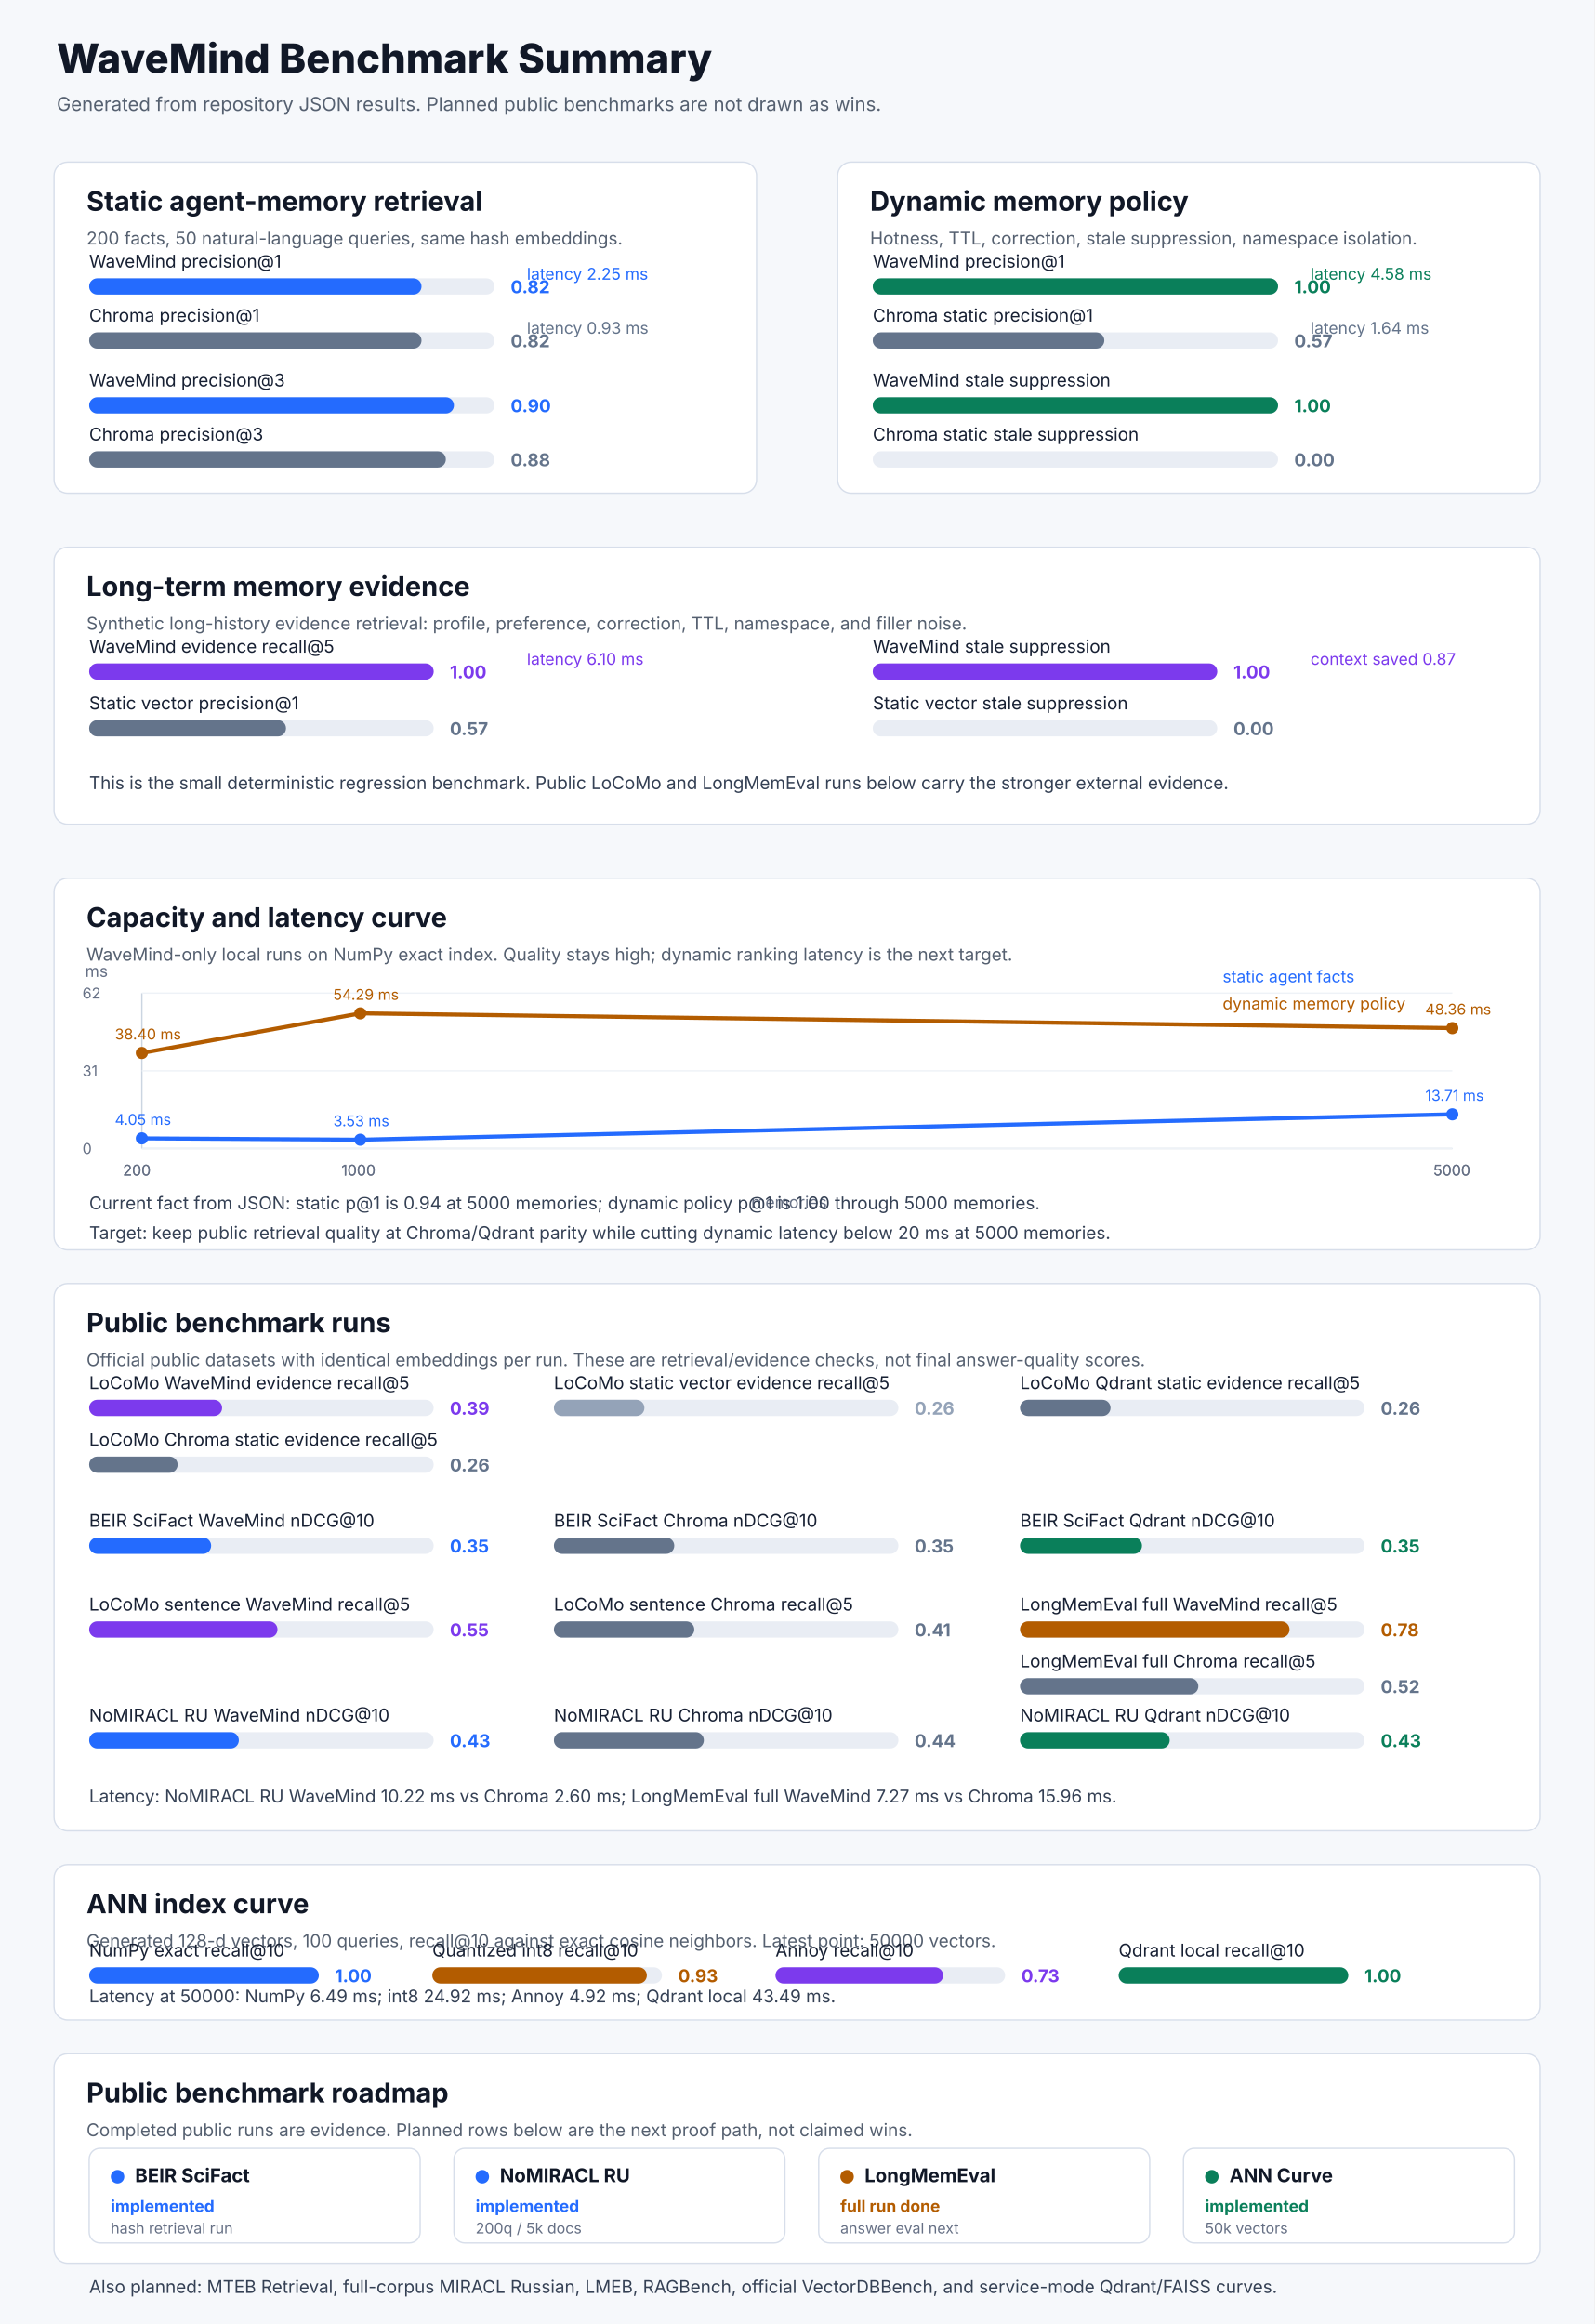
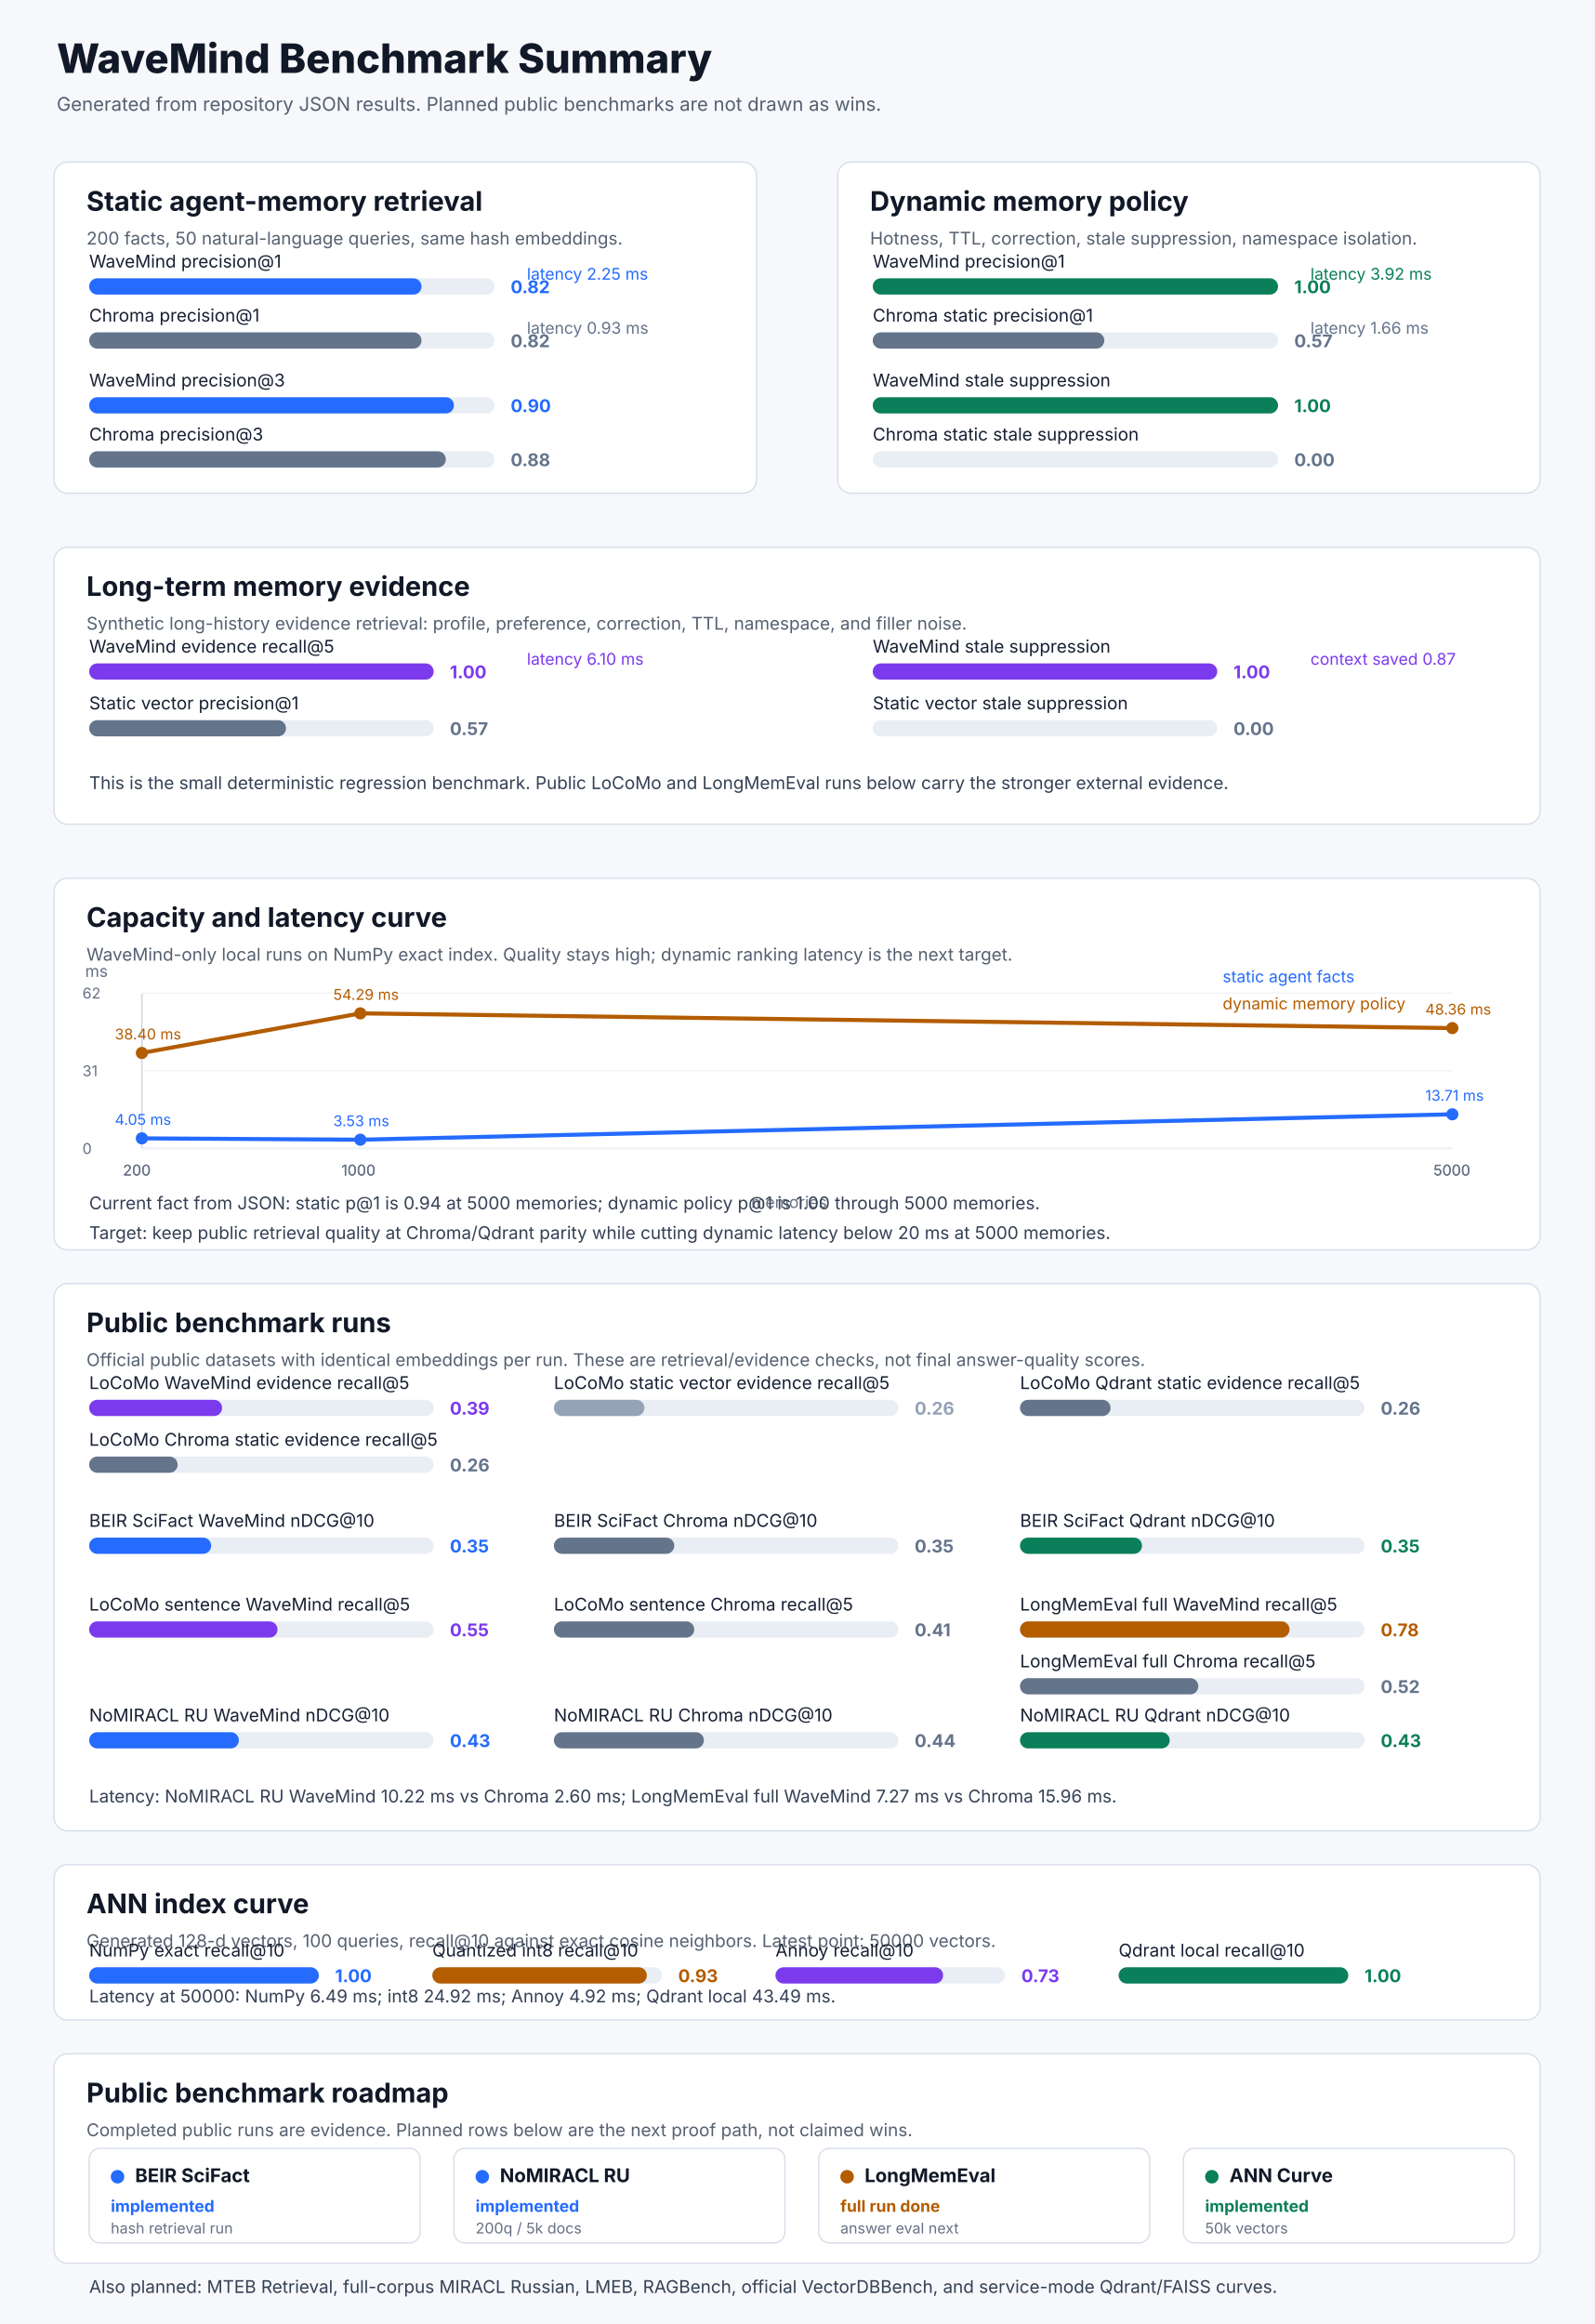
<svg xmlns="http://www.w3.org/2000/svg" width="1180" height="1720" viewBox="0 0 1180 1720" role="img" aria-label="WaveMind benchmark summary">
  <rect width="1180" height="1720" fill="#f6f8fb" />
  <text x="42.0" y="54.0" font-family="Inter,Segoe UI,Arial,sans-serif" font-size="30" font-weight="800" fill="#111827">WaveMind Benchmark Summary</text>
  <text x="42.0" y="82.0" font-family="Inter,Segoe UI,Arial,sans-serif" font-size="14" font-weight="400" fill="#556070">Generated from repository JSON results. Planned public benchmarks are not drawn as wins.</text>
  <rect x="40.0" y="120.0" width="520.0" height="245.0" rx="10" fill="#ffffff" stroke="#d7deea" />
  <text x="64.0" y="156.0" font-family="Inter,Segoe UI,Arial,sans-serif" font-size="20" font-weight="700" fill="#111827">Static agent-memory retrieval</text>
  <text x="64.0" y="181.0" font-family="Inter,Segoe UI,Arial,sans-serif" font-size="13" font-weight="400" fill="#556070">200 facts, 50 natural-language queries, same hash embeddings.</text>
  <text x="66.0" y="198.0" font-family="Inter,Segoe UI,Arial,sans-serif" font-size="13" font-weight="400" fill="#172033">WaveMind precision@1</text>
  <rect x="66.0" y="206.0" width="300.0" height="12.0" rx="6" fill="#e9edf4" />
  <rect x="66.0" y="206.0" width="246.0" height="12.0" rx="6" fill="#246bfe" />
  <text x="378.0" y="217.0" font-family="Inter,Segoe UI,Arial,sans-serif" font-size="13" font-weight="700" fill="#246bfe">0.82</text>
  <text x="66.0" y="238.0" font-family="Inter,Segoe UI,Arial,sans-serif" font-size="13" font-weight="400" fill="#172033">Chroma precision@1</text>
  <rect x="66.0" y="246.0" width="300.0" height="12.0" rx="6" fill="#e9edf4" />
  <rect x="66.0" y="246.0" width="246.0" height="12.0" rx="6" fill="#64748b" />
  <text x="378.0" y="257.0" font-family="Inter,Segoe UI,Arial,sans-serif" font-size="13" font-weight="700" fill="#64748b">0.82</text>
  <text x="66.0" y="286.0" font-family="Inter,Segoe UI,Arial,sans-serif" font-size="13" font-weight="400" fill="#172033">WaveMind precision@3</text>
  <rect x="66.0" y="294.0" width="300.0" height="12.0" rx="6" fill="#e9edf4" />
  <rect x="66.0" y="294.0" width="270.0" height="12.0" rx="6" fill="#246bfe" />
  <text x="378.0" y="305.0" font-family="Inter,Segoe UI,Arial,sans-serif" font-size="13" font-weight="700" fill="#246bfe">0.90</text>
  <text x="66.0" y="326.0" font-family="Inter,Segoe UI,Arial,sans-serif" font-size="13" font-weight="400" fill="#172033">Chroma precision@3</text>
  <rect x="66.0" y="334.0" width="300.0" height="12.0" rx="6" fill="#e9edf4" />
  <rect x="66.0" y="334.0" width="264.0" height="12.0" rx="6" fill="#64748b" />
  <text x="378.0" y="345.0" font-family="Inter,Segoe UI,Arial,sans-serif" font-size="13" font-weight="700" fill="#64748b">0.88</text>
  <text x="390.0" y="207.0" font-family="Inter,Segoe UI,Arial,sans-serif" font-size="12" font-weight="400" fill="#246bfe">latency 2.25 ms</text>
  <text x="390.0" y="247.0" font-family="Inter,Segoe UI,Arial,sans-serif" font-size="12" font-weight="400" fill="#64748b">latency 0.93 ms</text>
  <rect x="620.0" y="120.0" width="520.0" height="245.0" rx="10" fill="#ffffff" stroke="#d7deea" />
  <text x="644.0" y="156.0" font-family="Inter,Segoe UI,Arial,sans-serif" font-size="20" font-weight="700" fill="#111827">Dynamic memory policy</text>
  <text x="644.0" y="181.0" font-family="Inter,Segoe UI,Arial,sans-serif" font-size="13" font-weight="400" fill="#556070">Hotness, TTL, correction, stale suppression, namespace isolation.</text>
  <text x="646.0" y="198.0" font-family="Inter,Segoe UI,Arial,sans-serif" font-size="13" font-weight="400" fill="#172033">WaveMind precision@1</text>
  <rect x="646.0" y="206.0" width="300.0" height="12.0" rx="6" fill="#e9edf4" />
  <rect x="646.0" y="206.0" width="300.0" height="12.0" rx="6" fill="#0a7f5a" />
  <text x="958.0" y="217.0" font-family="Inter,Segoe UI,Arial,sans-serif" font-size="13" font-weight="700" fill="#0a7f5a">1.00</text>
  <text x="646.0" y="238.0" font-family="Inter,Segoe UI,Arial,sans-serif" font-size="13" font-weight="400" fill="#172033">Chroma static precision@1</text>
  <rect x="646.0" y="246.0" width="300.0" height="12.0" rx="6" fill="#e9edf4" />
  <rect x="646.0" y="246.0" width="171.4" height="12.0" rx="6" fill="#64748b" />
  <text x="958.0" y="257.0" font-family="Inter,Segoe UI,Arial,sans-serif" font-size="13" font-weight="700" fill="#64748b">0.57</text>
  <text x="646.0" y="286.0" font-family="Inter,Segoe UI,Arial,sans-serif" font-size="13" font-weight="400" fill="#172033">WaveMind stale suppression</text>
  <rect x="646.0" y="294.0" width="300.0" height="12.0" rx="6" fill="#e9edf4" />
  <rect x="646.0" y="294.0" width="300.0" height="12.0" rx="6" fill="#0a7f5a" />
  <text x="958.0" y="305.0" font-family="Inter,Segoe UI,Arial,sans-serif" font-size="13" font-weight="700" fill="#0a7f5a">1.00</text>
  <text x="646.0" y="326.0" font-family="Inter,Segoe UI,Arial,sans-serif" font-size="13" font-weight="400" fill="#172033">Chroma static stale suppression</text>
  <rect x="646.0" y="334.0" width="300.0" height="12.0" rx="6" fill="#e9edf4" />
  <rect x="646.0" y="334.0" width="0.0" height="12.0" rx="6" fill="#64748b" />
  <text x="958.0" y="345.0" font-family="Inter,Segoe UI,Arial,sans-serif" font-size="13" font-weight="700" fill="#64748b">0.00</text>
-   <text x="970.0" y="207.0" font-family="Inter,Segoe UI,Arial,sans-serif" font-size="12" font-weight="400" fill="#0a7f5a">latency 4.58 ms</text>
-   <text x="970.0" y="247.0" font-family="Inter,Segoe UI,Arial,sans-serif" font-size="12" font-weight="400" fill="#64748b">latency 1.64 ms</text>
+   <text x="970.0" y="207.0" font-family="Inter,Segoe UI,Arial,sans-serif" font-size="12" font-weight="400" fill="#0a7f5a">latency 3.92 ms</text>
+   <text x="970.0" y="247.0" font-family="Inter,Segoe UI,Arial,sans-serif" font-size="12" font-weight="400" fill="#64748b">latency 1.66 ms</text>
  <rect x="40.0" y="405.0" width="1100.0" height="205.0" rx="10" fill="#ffffff" stroke="#d7deea" />
  <text x="64.0" y="441.0" font-family="Inter,Segoe UI,Arial,sans-serif" font-size="20" font-weight="700" fill="#111827">Long-term memory evidence</text>
  <text x="64.0" y="466.0" font-family="Inter,Segoe UI,Arial,sans-serif" font-size="13" font-weight="400" fill="#556070">Synthetic long-history evidence retrieval: profile, preference, correction, TTL, namespace, and filler noise.</text>
  <text x="66.0" y="483.0" font-family="Inter,Segoe UI,Arial,sans-serif" font-size="13" font-weight="400" fill="#172033">WaveMind evidence recall@5</text>
  <rect x="66.0" y="491.0" width="255.0" height="12.0" rx="6" fill="#e9edf4" />
  <rect x="66.0" y="491.0" width="255.0" height="12.0" rx="6" fill="#7c3aed" />
  <text x="333.0" y="502.0" font-family="Inter,Segoe UI,Arial,sans-serif" font-size="13" font-weight="700" fill="#7c3aed">1.00</text>
  <text x="66.0" y="525.0" font-family="Inter,Segoe UI,Arial,sans-serif" font-size="13" font-weight="400" fill="#172033">Static vector precision@1</text>
  <rect x="66.0" y="533.0" width="255.0" height="12.0" rx="6" fill="#e9edf4" />
  <rect x="66.0" y="533.0" width="145.7" height="12.0" rx="6" fill="#64748b" />
  <text x="333.0" y="544.0" font-family="Inter,Segoe UI,Arial,sans-serif" font-size="13" font-weight="700" fill="#64748b">0.57</text>
  <text x="646.0" y="483.0" font-family="Inter,Segoe UI,Arial,sans-serif" font-size="13" font-weight="400" fill="#172033">WaveMind stale suppression</text>
  <rect x="646.0" y="491.0" width="255.0" height="12.0" rx="6" fill="#e9edf4" />
  <rect x="646.0" y="491.0" width="255.0" height="12.0" rx="6" fill="#7c3aed" />
  <text x="913.0" y="502.0" font-family="Inter,Segoe UI,Arial,sans-serif" font-size="13" font-weight="700" fill="#7c3aed">1.00</text>
  <text x="646.0" y="525.0" font-family="Inter,Segoe UI,Arial,sans-serif" font-size="13" font-weight="400" fill="#172033">Static vector stale suppression</text>
  <rect x="646.0" y="533.0" width="255.0" height="12.0" rx="6" fill="#e9edf4" />
  <rect x="646.0" y="533.0" width="0.0" height="12.0" rx="6" fill="#64748b" />
  <text x="913.0" y="544.0" font-family="Inter,Segoe UI,Arial,sans-serif" font-size="13" font-weight="700" fill="#64748b">0.00</text>
  <text x="390.0" y="492.0" font-family="Inter,Segoe UI,Arial,sans-serif" font-size="12" font-weight="400" fill="#7c3aed">latency 6.10 ms</text>
  <text x="970.0" y="492.0" font-family="Inter,Segoe UI,Arial,sans-serif" font-size="12" font-weight="400" fill="#7c3aed">context saved 0.87</text>
  <text x="66.0" y="584.0" font-family="Inter,Segoe UI,Arial,sans-serif" font-size="13" font-weight="400" fill="#344054">This is the small deterministic regression benchmark. Public LoCoMo and LongMemEval runs below carry the stronger external evidence.</text>
  <rect x="40.0" y="650.0" width="1100.0" height="275.0" rx="10" fill="#ffffff" stroke="#d7deea" />
  <text x="64.0" y="686.0" font-family="Inter,Segoe UI,Arial,sans-serif" font-size="20" font-weight="700" fill="#111827">Capacity and latency curve</text>
  <text x="64.0" y="711.0" font-family="Inter,Segoe UI,Arial,sans-serif" font-size="13" font-weight="400" fill="#556070">WaveMind-only local runs on NumPy exact index. Quality stays high; dynamic ranking latency is the next target.</text>
  <line x1="105.0" y1="850.0" x2="1075.0" y2="850.0" stroke="#cbd5e1" />
  <line x1="105.0" y1="735.0" x2="105.0" y2="850.0" stroke="#cbd5e1" />
  <line x1="105.0" y1="850.0" x2="1075.0" y2="850.0" stroke="#eef2f7" />
  <text x="61.0" y="854.0" font-family="Inter,Segoe UI,Arial,sans-serif" font-size="11" font-weight="400" fill="#667085">0</text>
  <line x1="105.0" y1="792.5" x2="1075.0" y2="792.5" stroke="#eef2f7" />
  <text x="61.0" y="796.5" font-family="Inter,Segoe UI,Arial,sans-serif" font-size="11" font-weight="400" fill="#667085">31</text>
  <line x1="105.0" y1="735.0" x2="1075.0" y2="735.0" stroke="#eef2f7" />
  <text x="61.0" y="739.0" font-family="Inter,Segoe UI,Arial,sans-serif" font-size="11" font-weight="400" fill="#667085">62</text>
  <polyline points="105.0,842.5 266.7,843.5 1075.0,824.7" fill="none" stroke="#246bfe" stroke-width="3" stroke-linecap="round" stroke-linejoin="round" />
  <circle cx="105.0" cy="842.5" r="4.5" fill="#246bfe" />
  <text x="85.0" y="832.5" font-family="Inter,Segoe UI,Arial,sans-serif" font-size="11" font-weight="400" fill="#246bfe">4.05 ms</text>
  <text x="91.0" y="870.0" font-family="Inter,Segoe UI,Arial,sans-serif" font-size="11" font-weight="400" fill="#667085">200</text>
  <circle cx="266.7" cy="843.5" r="4.5" fill="#246bfe" />
  <text x="246.7" y="833.5" font-family="Inter,Segoe UI,Arial,sans-serif" font-size="11" font-weight="400" fill="#246bfe">3.53 ms</text>
  <text x="252.7" y="870.0" font-family="Inter,Segoe UI,Arial,sans-serif" font-size="11" font-weight="400" fill="#667085">1000</text>
  <circle cx="1075.0" cy="824.7" r="4.5" fill="#246bfe" />
  <text x="1055.0" y="814.7" font-family="Inter,Segoe UI,Arial,sans-serif" font-size="11" font-weight="400" fill="#246bfe">13.71 ms</text>
  <text x="1061.0" y="870.0" font-family="Inter,Segoe UI,Arial,sans-serif" font-size="11" font-weight="400" fill="#667085">5000</text>
  <polyline points="105.0,779.3 266.7,750.0 1075.0,760.9" fill="none" stroke="#b35c00" stroke-width="3" stroke-linecap="round" stroke-linejoin="round" />
  <circle cx="105.0" cy="779.3" r="4.5" fill="#b35c00" />
  <text x="85.0" y="769.3" font-family="Inter,Segoe UI,Arial,sans-serif" font-size="11" font-weight="400" fill="#b35c00">38.40 ms</text>
  <text x="91.0" y="870.0" font-family="Inter,Segoe UI,Arial,sans-serif" font-size="11" font-weight="400" fill="#667085">200</text>
  <circle cx="266.7" cy="750.0" r="4.5" fill="#b35c00" />
  <text x="246.7" y="740.0" font-family="Inter,Segoe UI,Arial,sans-serif" font-size="11" font-weight="400" fill="#b35c00">54.29 ms</text>
  <text x="252.7" y="870.0" font-family="Inter,Segoe UI,Arial,sans-serif" font-size="11" font-weight="400" fill="#667085">1000</text>
  <circle cx="1075.0" cy="760.9" r="4.5" fill="#b35c00" />
  <text x="1055.0" y="750.9" font-family="Inter,Segoe UI,Arial,sans-serif" font-size="11" font-weight="400" fill="#b35c00">48.36 ms</text>
  <text x="1061.0" y="870.0" font-family="Inter,Segoe UI,Arial,sans-serif" font-size="11" font-weight="400" fill="#667085">5000</text>
  <text x="905.0" y="727.0" font-family="Inter,Segoe UI,Arial,sans-serif" font-size="12" font-weight="400" fill="#246bfe">static agent facts</text>
  <text x="905.0" y="747.0" font-family="Inter,Segoe UI,Arial,sans-serif" font-size="12" font-weight="400" fill="#b35c00">dynamic memory policy</text>
  <text x="556.0" y="894.0" font-family="Inter,Segoe UI,Arial,sans-serif" font-size="12" font-weight="400" fill="#667085">memories</text>
  <text x="63.0" y="723.0" font-family="Inter,Segoe UI,Arial,sans-serif" font-size="12" font-weight="400" fill="#667085">ms</text>
  <text x="66.0" y="895.0" font-family="Inter,Segoe UI,Arial,sans-serif" font-size="13" font-weight="400" fill="#344054">Current fact from JSON: static p@1 is 0.94 at 5000 memories; dynamic policy p@1 is 1.00 through 5000 memories.</text>
  <text x="66.0" y="917.0" font-family="Inter,Segoe UI,Arial,sans-serif" font-size="13" font-weight="400" fill="#344054">Target: keep public retrieval quality at Chroma/Qdrant parity while cutting dynamic latency below 20 ms at 5000 memories.</text>
  <rect x="40.0" y="950.0" width="1100.0" height="405.0" rx="10" fill="#ffffff" stroke="#d7deea" />
  <text x="64.0" y="986.0" font-family="Inter,Segoe UI,Arial,sans-serif" font-size="20" font-weight="700" fill="#111827">Public benchmark runs</text>
  <text x="64.0" y="1011.0" font-family="Inter,Segoe UI,Arial,sans-serif" font-size="13" font-weight="400" fill="#556070">Official public datasets with identical embeddings per run. These are retrieval/evidence checks, not final answer-quality scores.</text>
  <text x="66.0" y="1028.0" font-family="Inter,Segoe UI,Arial,sans-serif" font-size="13" font-weight="400" fill="#172033">LoCoMo WaveMind evidence recall@5</text>
  <rect x="66.0" y="1036.0" width="255.0" height="12.0" rx="6" fill="#e9edf4" />
  <rect x="66.0" y="1036.0" width="98.4" height="12.0" rx="6" fill="#7c3aed" />
  <text x="333.0" y="1047.0" font-family="Inter,Segoe UI,Arial,sans-serif" font-size="13" font-weight="700" fill="#7c3aed">0.39</text>
  <text x="66.0" y="1070.0" font-family="Inter,Segoe UI,Arial,sans-serif" font-size="13" font-weight="400" fill="#172033">LoCoMo Chroma static evidence recall@5</text>
  <rect x="66.0" y="1078.0" width="255.0" height="12.0" rx="6" fill="#e9edf4" />
  <rect x="66.0" y="1078.0" width="65.5" height="12.0" rx="6" fill="#64748b" />
  <text x="333.0" y="1089.0" font-family="Inter,Segoe UI,Arial,sans-serif" font-size="13" font-weight="700" fill="#64748b">0.26</text>
  <text x="410.0" y="1028.0" font-family="Inter,Segoe UI,Arial,sans-serif" font-size="13" font-weight="400" fill="#172033">LoCoMo static vector evidence recall@5</text>
  <rect x="410.0" y="1036.0" width="255.0" height="12.0" rx="6" fill="#e9edf4" />
  <rect x="410.0" y="1036.0" width="67.0" height="12.0" rx="6" fill="#94a3b8" />
  <text x="677.0" y="1047.0" font-family="Inter,Segoe UI,Arial,sans-serif" font-size="13" font-weight="700" fill="#94a3b8">0.26</text>
  <text x="755.0" y="1028.0" font-family="Inter,Segoe UI,Arial,sans-serif" font-size="13" font-weight="400" fill="#172033">LoCoMo Qdrant static evidence recall@5</text>
  <rect x="755.0" y="1036.0" width="255.0" height="12.0" rx="6" fill="#e9edf4" />
  <rect x="755.0" y="1036.0" width="67.0" height="12.0" rx="6" fill="#64748b" />
  <text x="1022.0" y="1047.0" font-family="Inter,Segoe UI,Arial,sans-serif" font-size="13" font-weight="700" fill="#64748b">0.26</text>
  <text x="66.0" y="1130.0" font-family="Inter,Segoe UI,Arial,sans-serif" font-size="13" font-weight="400" fill="#172033">BEIR SciFact WaveMind nDCG@10</text>
  <rect x="66.0" y="1138.0" width="255.0" height="12.0" rx="6" fill="#e9edf4" />
  <rect x="66.0" y="1138.0" width="90.3" height="12.0" rx="6" fill="#246bfe" />
  <text x="333.0" y="1149.0" font-family="Inter,Segoe UI,Arial,sans-serif" font-size="13" font-weight="700" fill="#246bfe">0.35</text>
  <text x="410.0" y="1130.0" font-family="Inter,Segoe UI,Arial,sans-serif" font-size="13" font-weight="400" fill="#172033">BEIR SciFact Chroma nDCG@10</text>
  <rect x="410.0" y="1138.0" width="255.0" height="12.0" rx="6" fill="#e9edf4" />
  <rect x="410.0" y="1138.0" width="89.1" height="12.0" rx="6" fill="#64748b" />
  <text x="677.0" y="1149.0" font-family="Inter,Segoe UI,Arial,sans-serif" font-size="13" font-weight="700" fill="#64748b">0.35</text>
  <text x="755.0" y="1130.0" font-family="Inter,Segoe UI,Arial,sans-serif" font-size="13" font-weight="400" fill="#172033">BEIR SciFact Qdrant nDCG@10</text>
  <rect x="755.0" y="1138.0" width="255.0" height="12.0" rx="6" fill="#e9edf4" />
  <rect x="755.0" y="1138.0" width="90.3" height="12.0" rx="6" fill="#0a7f5a" />
  <text x="1022.0" y="1149.0" font-family="Inter,Segoe UI,Arial,sans-serif" font-size="13" font-weight="700" fill="#0a7f5a">0.35</text>
  <text x="66.0" y="1192.0" font-family="Inter,Segoe UI,Arial,sans-serif" font-size="13" font-weight="400" fill="#172033">LoCoMo sentence WaveMind recall@5</text>
  <rect x="66.0" y="1200.0" width="255.0" height="12.0" rx="6" fill="#e9edf4" />
  <rect x="66.0" y="1200.0" width="139.4" height="12.0" rx="6" fill="#7c3aed" />
  <text x="333.0" y="1211.0" font-family="Inter,Segoe UI,Arial,sans-serif" font-size="13" font-weight="700" fill="#7c3aed">0.55</text>
  <text x="410.0" y="1192.0" font-family="Inter,Segoe UI,Arial,sans-serif" font-size="13" font-weight="400" fill="#172033">LoCoMo sentence Chroma recall@5</text>
  <rect x="410.0" y="1200.0" width="255.0" height="12.0" rx="6" fill="#e9edf4" />
  <rect x="410.0" y="1200.0" width="103.9" height="12.0" rx="6" fill="#64748b" />
  <text x="677.0" y="1211.0" font-family="Inter,Segoe UI,Arial,sans-serif" font-size="13" font-weight="700" fill="#64748b">0.41</text>
  <text x="755.0" y="1192.0" font-family="Inter,Segoe UI,Arial,sans-serif" font-size="13" font-weight="400" fill="#172033">LongMemEval full WaveMind recall@5</text>
  <rect x="755.0" y="1200.0" width="255.0" height="12.0" rx="6" fill="#e9edf4" />
  <rect x="755.0" y="1200.0" width="199.5" height="12.0" rx="6" fill="#b35c00" />
  <text x="1022.0" y="1211.0" font-family="Inter,Segoe UI,Arial,sans-serif" font-size="13" font-weight="700" fill="#b35c00">0.78</text>
  <text x="755.0" y="1234.0" font-family="Inter,Segoe UI,Arial,sans-serif" font-size="13" font-weight="400" fill="#172033">LongMemEval full Chroma recall@5</text>
  <rect x="755.0" y="1242.0" width="255.0" height="12.0" rx="6" fill="#e9edf4" />
  <rect x="755.0" y="1242.0" width="132.0" height="12.0" rx="6" fill="#64748b" />
  <text x="1022.0" y="1253.0" font-family="Inter,Segoe UI,Arial,sans-serif" font-size="13" font-weight="700" fill="#64748b">0.52</text>
  <text x="66.0" y="1274.0" font-family="Inter,Segoe UI,Arial,sans-serif" font-size="13" font-weight="400" fill="#172033">NoMIRACL RU WaveMind nDCG@10</text>
  <rect x="66.0" y="1282.0" width="255.0" height="12.0" rx="6" fill="#e9edf4" />
  <rect x="66.0" y="1282.0" width="110.8" height="12.0" rx="6" fill="#246bfe" />
  <text x="333.0" y="1293.0" font-family="Inter,Segoe UI,Arial,sans-serif" font-size="13" font-weight="700" fill="#246bfe">0.43</text>
  <text x="410.0" y="1274.0" font-family="Inter,Segoe UI,Arial,sans-serif" font-size="13" font-weight="400" fill="#172033">NoMIRACL RU Chroma nDCG@10</text>
  <rect x="410.0" y="1282.0" width="255.0" height="12.0" rx="6" fill="#e9edf4" />
  <rect x="410.0" y="1282.0" width="111.0" height="12.0" rx="6" fill="#64748b" />
  <text x="677.0" y="1293.0" font-family="Inter,Segoe UI,Arial,sans-serif" font-size="13" font-weight="700" fill="#64748b">0.44</text>
  <text x="755.0" y="1274.0" font-family="Inter,Segoe UI,Arial,sans-serif" font-size="13" font-weight="400" fill="#172033">NoMIRACL RU Qdrant nDCG@10</text>
  <rect x="755.0" y="1282.0" width="255.0" height="12.0" rx="6" fill="#e9edf4" />
  <rect x="755.0" y="1282.0" width="110.8" height="12.0" rx="6" fill="#0a7f5a" />
  <text x="1022.0" y="1293.0" font-family="Inter,Segoe UI,Arial,sans-serif" font-size="13" font-weight="700" fill="#0a7f5a">0.43</text>
  <text x="66.0" y="1334.0" font-family="Inter,Segoe UI,Arial,sans-serif" font-size="13" font-weight="400" fill="#344054">Latency: NoMIRACL RU WaveMind 10.22 ms vs Chroma 2.60 ms; LongMemEval full WaveMind 7.27 ms vs Chroma 15.96 ms.</text>
  <rect x="40.0" y="1380.0" width="1100.0" height="115.0" rx="10" fill="#ffffff" stroke="#d7deea" />
  <text x="64.0" y="1416.0" font-family="Inter,Segoe UI,Arial,sans-serif" font-size="20" font-weight="700" fill="#111827">ANN index curve</text>
  <text x="64.0" y="1441.0" font-family="Inter,Segoe UI,Arial,sans-serif" font-size="13" font-weight="400" fill="#556070">Generated 128-d vectors, 100 queries, recall@10 against exact cosine neighbors. Latest point: 50000 vectors.</text>
  <text x="66.0" y="1448.0" font-family="Inter,Segoe UI,Arial,sans-serif" font-size="13" font-weight="400" fill="#172033">NumPy exact recall@10</text>
  <rect x="66.0" y="1456.0" width="170.0" height="12.0" rx="6" fill="#e9edf4" />
  <rect x="66.0" y="1456.0" width="170.0" height="12.0" rx="6" fill="#246bfe" />
  <text x="248.0" y="1467.0" font-family="Inter,Segoe UI,Arial,sans-serif" font-size="13" font-weight="700" fill="#246bfe">1.00</text>
  <text x="320.0" y="1448.0" font-family="Inter,Segoe UI,Arial,sans-serif" font-size="13" font-weight="400" fill="#172033">Quantized int8 recall@10</text>
  <rect x="320.0" y="1456.0" width="170.0" height="12.0" rx="6" fill="#e9edf4" />
  <rect x="320.0" y="1456.0" width="158.8" height="12.0" rx="6" fill="#b35c00" />
  <text x="502.0" y="1467.0" font-family="Inter,Segoe UI,Arial,sans-serif" font-size="13" font-weight="700" fill="#b35c00">0.93</text>
  <text x="574.0" y="1448.0" font-family="Inter,Segoe UI,Arial,sans-serif" font-size="13" font-weight="400" fill="#172033">Annoy recall@10</text>
  <rect x="574.0" y="1456.0" width="170.0" height="12.0" rx="6" fill="#e9edf4" />
  <rect x="574.0" y="1456.0" width="124.1" height="12.0" rx="6" fill="#7c3aed" />
  <text x="756.0" y="1467.0" font-family="Inter,Segoe UI,Arial,sans-serif" font-size="13" font-weight="700" fill="#7c3aed">0.73</text>
  <text x="828.0" y="1448.0" font-family="Inter,Segoe UI,Arial,sans-serif" font-size="13" font-weight="400" fill="#172033">Qdrant local recall@10</text>
  <rect x="828.0" y="1456.0" width="170.0" height="12.0" rx="6" fill="#e9edf4" />
  <rect x="828.0" y="1456.0" width="170.0" height="12.0" rx="6" fill="#0a7f5a" />
  <text x="1010.0" y="1467.0" font-family="Inter,Segoe UI,Arial,sans-serif" font-size="13" font-weight="700" fill="#0a7f5a">1.00</text>
  <text x="66.0" y="1482.0" font-family="Inter,Segoe UI,Arial,sans-serif" font-size="13" font-weight="400" fill="#344054">Latency at 50000: NumPy 6.49 ms; int8 24.92 ms; Annoy 4.92 ms; Qdrant local 43.49 ms.</text>
  <rect x="40.0" y="1520.0" width="1100.0" height="155.0" rx="10" fill="#ffffff" stroke="#d7deea" />
  <text x="64.0" y="1556.0" font-family="Inter,Segoe UI,Arial,sans-serif" font-size="20" font-weight="700" fill="#111827">Public benchmark roadmap</text>
  <text x="64.0" y="1581.0" font-family="Inter,Segoe UI,Arial,sans-serif" font-size="13" font-weight="400" fill="#556070">Completed public runs are evidence. Planned rows below are the next proof path, not claimed wins.</text>
  <rect x="66.0" y="1590.0" width="245" height="70" rx="8" fill="#ffffff" stroke="#d7deea" />
  <rect x="82.0" y="1606.0" width="10.0" height="10.0" rx="5" fill="#246bfe" />
  <text x="100.0" y="1615.0" font-family="Inter,Segoe UI,Arial,sans-serif" font-size="14" font-weight="700" fill="#111827">BEIR SciFact</text>
  <text x="82.0" y="1637.0" font-family="Inter,Segoe UI,Arial,sans-serif" font-size="12" font-weight="700" fill="#246bfe">implemented</text>
  <text x="82.0" y="1653.0" font-family="Inter,Segoe UI,Arial,sans-serif" font-size="11" font-weight="400" fill="#667085">hash retrieval run</text>
  <rect x="336.0" y="1590.0" width="245" height="70" rx="8" fill="#ffffff" stroke="#d7deea" />
  <rect x="352.0" y="1606.0" width="10.0" height="10.0" rx="5" fill="#246bfe" />
  <text x="370.0" y="1615.0" font-family="Inter,Segoe UI,Arial,sans-serif" font-size="14" font-weight="700" fill="#111827">NoMIRACL RU</text>
  <text x="352.0" y="1637.0" font-family="Inter,Segoe UI,Arial,sans-serif" font-size="12" font-weight="700" fill="#246bfe">implemented</text>
  <text x="352.0" y="1653.0" font-family="Inter,Segoe UI,Arial,sans-serif" font-size="11" font-weight="400" fill="#667085">200q / 5k docs</text>
  <rect x="606.0" y="1590.0" width="245" height="70" rx="8" fill="#ffffff" stroke="#d7deea" />
  <rect x="622.0" y="1606.0" width="10.0" height="10.0" rx="5" fill="#b35c00" />
  <text x="640.0" y="1615.0" font-family="Inter,Segoe UI,Arial,sans-serif" font-size="14" font-weight="700" fill="#111827">LongMemEval</text>
  <text x="622.0" y="1637.0" font-family="Inter,Segoe UI,Arial,sans-serif" font-size="12" font-weight="700" fill="#b35c00">full run done</text>
  <text x="622.0" y="1653.0" font-family="Inter,Segoe UI,Arial,sans-serif" font-size="11" font-weight="400" fill="#667085">answer eval next</text>
  <rect x="876.0" y="1590.0" width="245" height="70" rx="8" fill="#ffffff" stroke="#d7deea" />
  <rect x="892.0" y="1606.0" width="10.0" height="10.0" rx="5" fill="#0a7f5a" />
  <text x="910.0" y="1615.0" font-family="Inter,Segoe UI,Arial,sans-serif" font-size="14" font-weight="700" fill="#111827">ANN Curve</text>
  <text x="892.0" y="1637.0" font-family="Inter,Segoe UI,Arial,sans-serif" font-size="12" font-weight="700" fill="#0a7f5a">implemented</text>
  <text x="892.0" y="1653.0" font-family="Inter,Segoe UI,Arial,sans-serif" font-size="11" font-weight="400" fill="#667085">50k vectors</text>
  <text x="66.0" y="1697.0" font-family="Inter,Segoe UI,Arial,sans-serif" font-size="13" font-weight="400" fill="#344054">Also planned: MTEB Retrieval, full-corpus MIRACL Russian, LMEB, RAGBench, official VectorDBBench, and service-mode Qdrant/FAISS curves.</text>
</svg>
